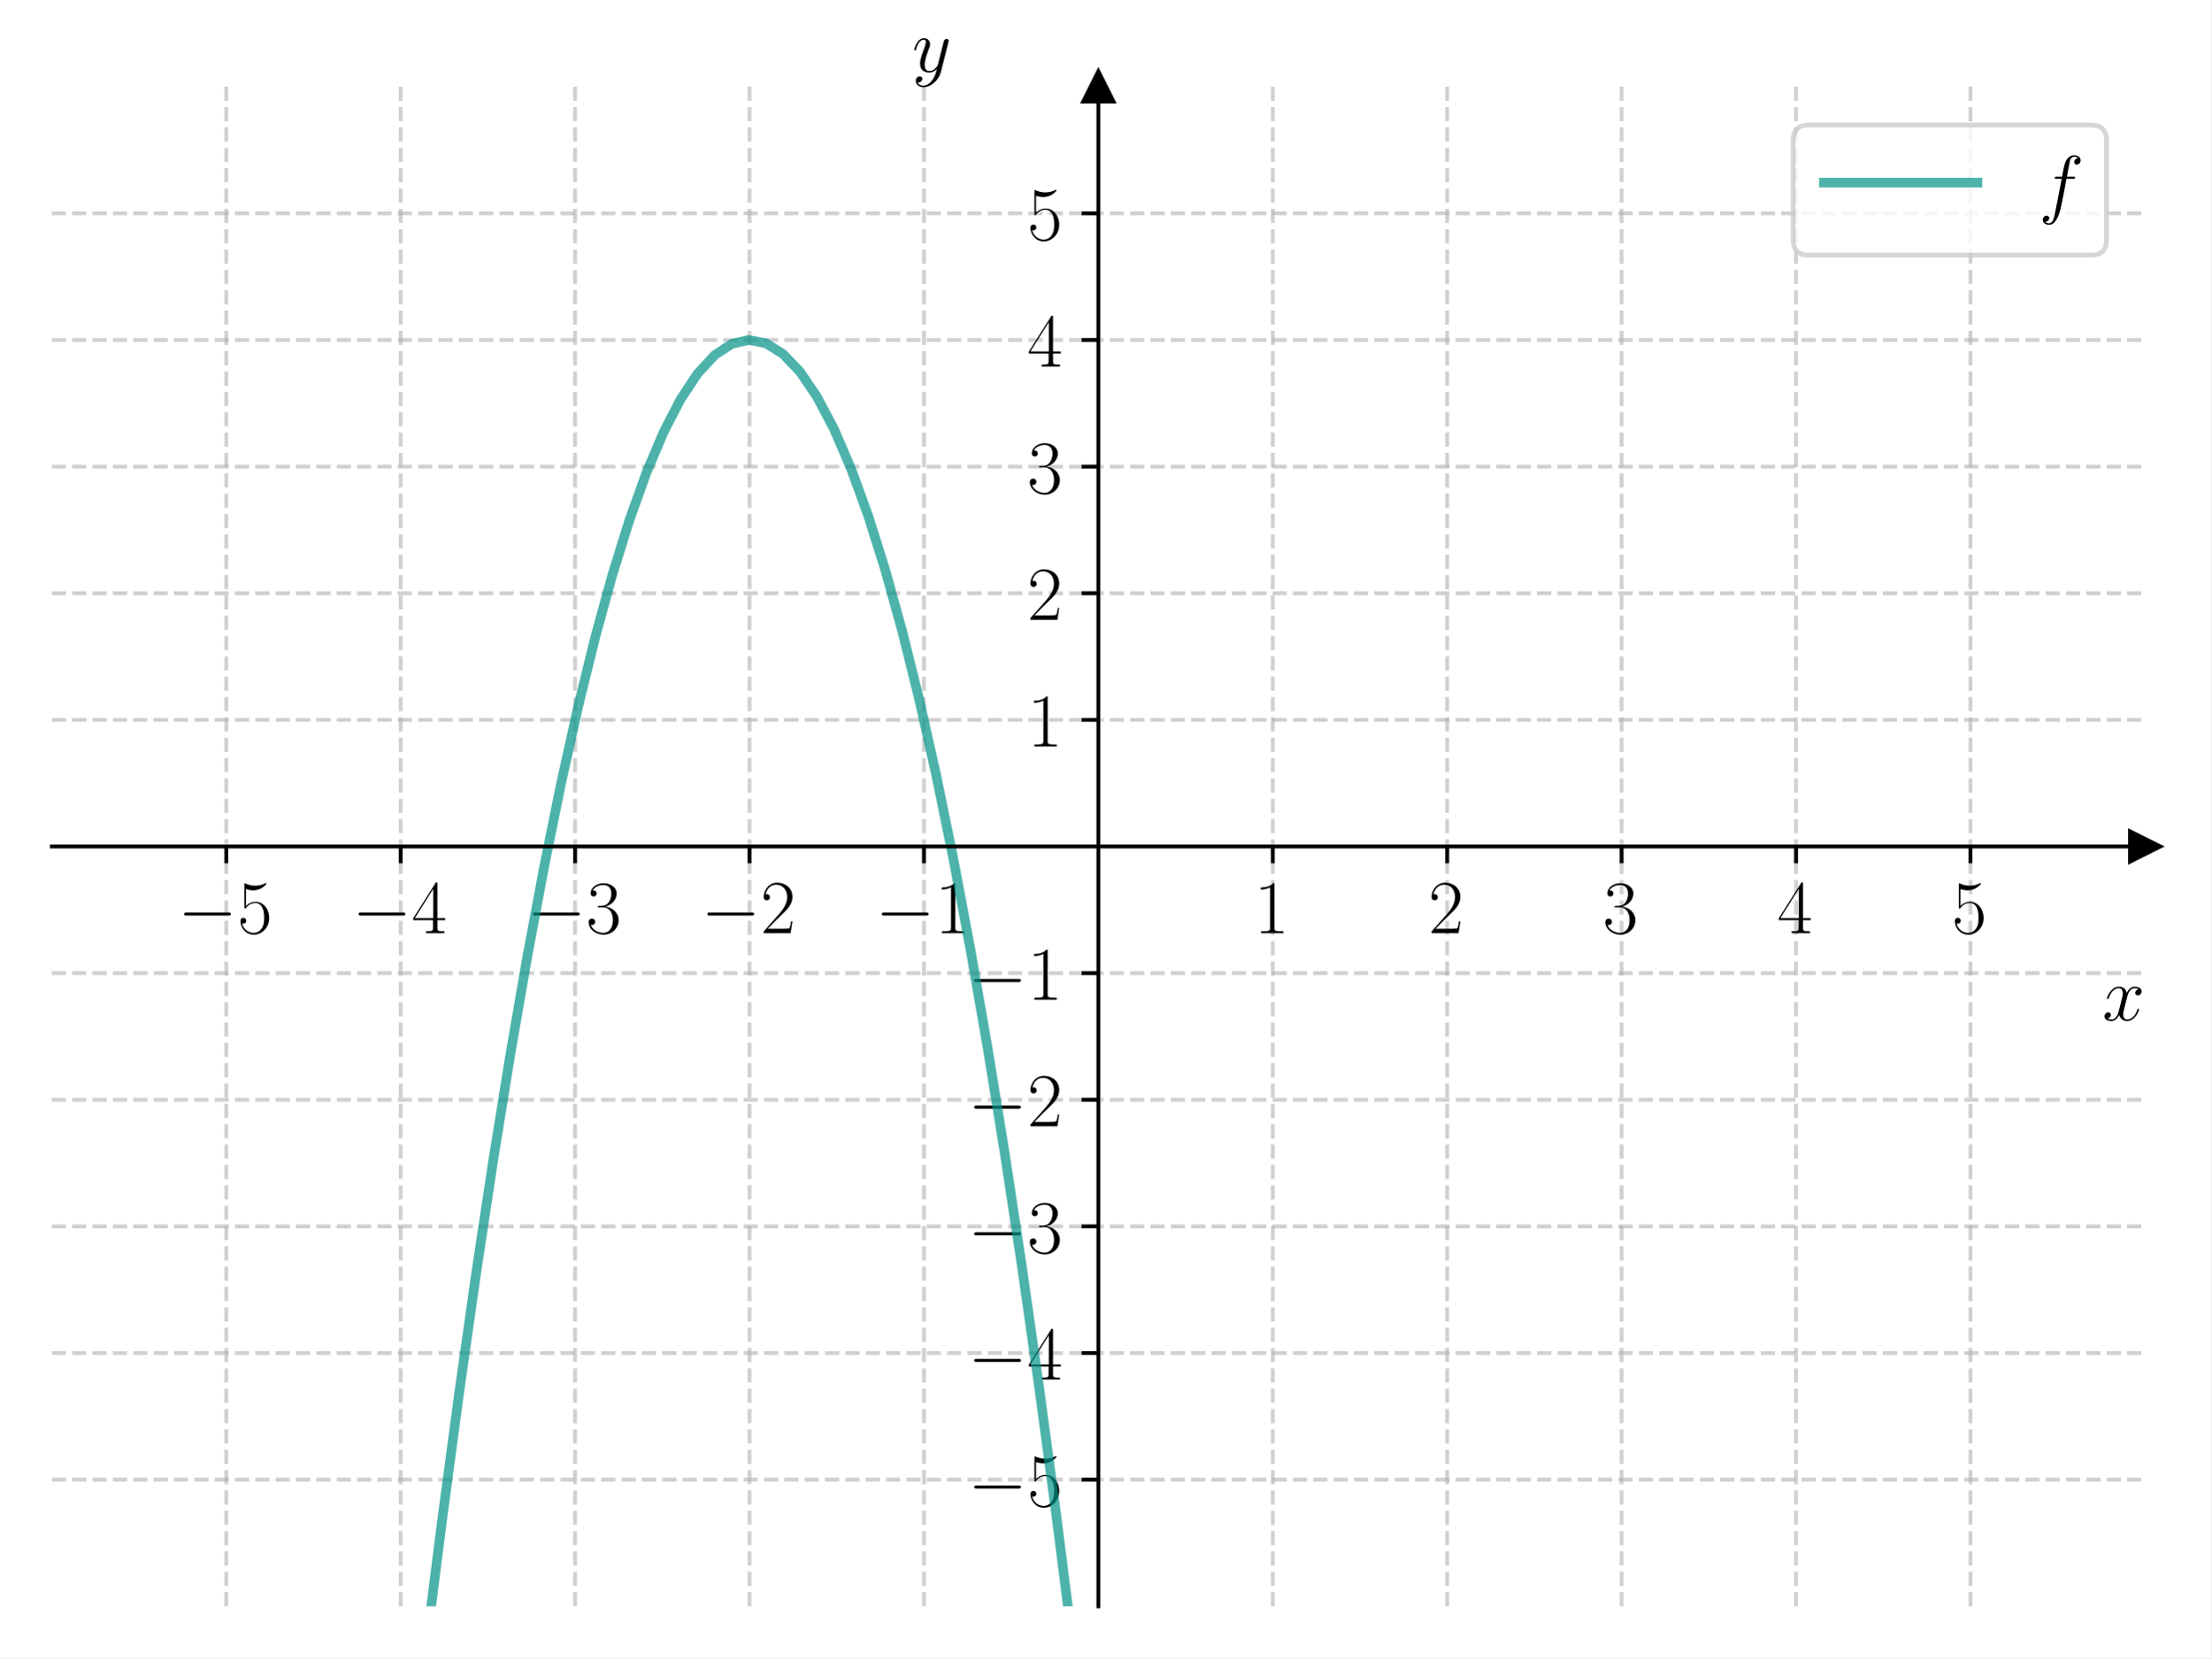
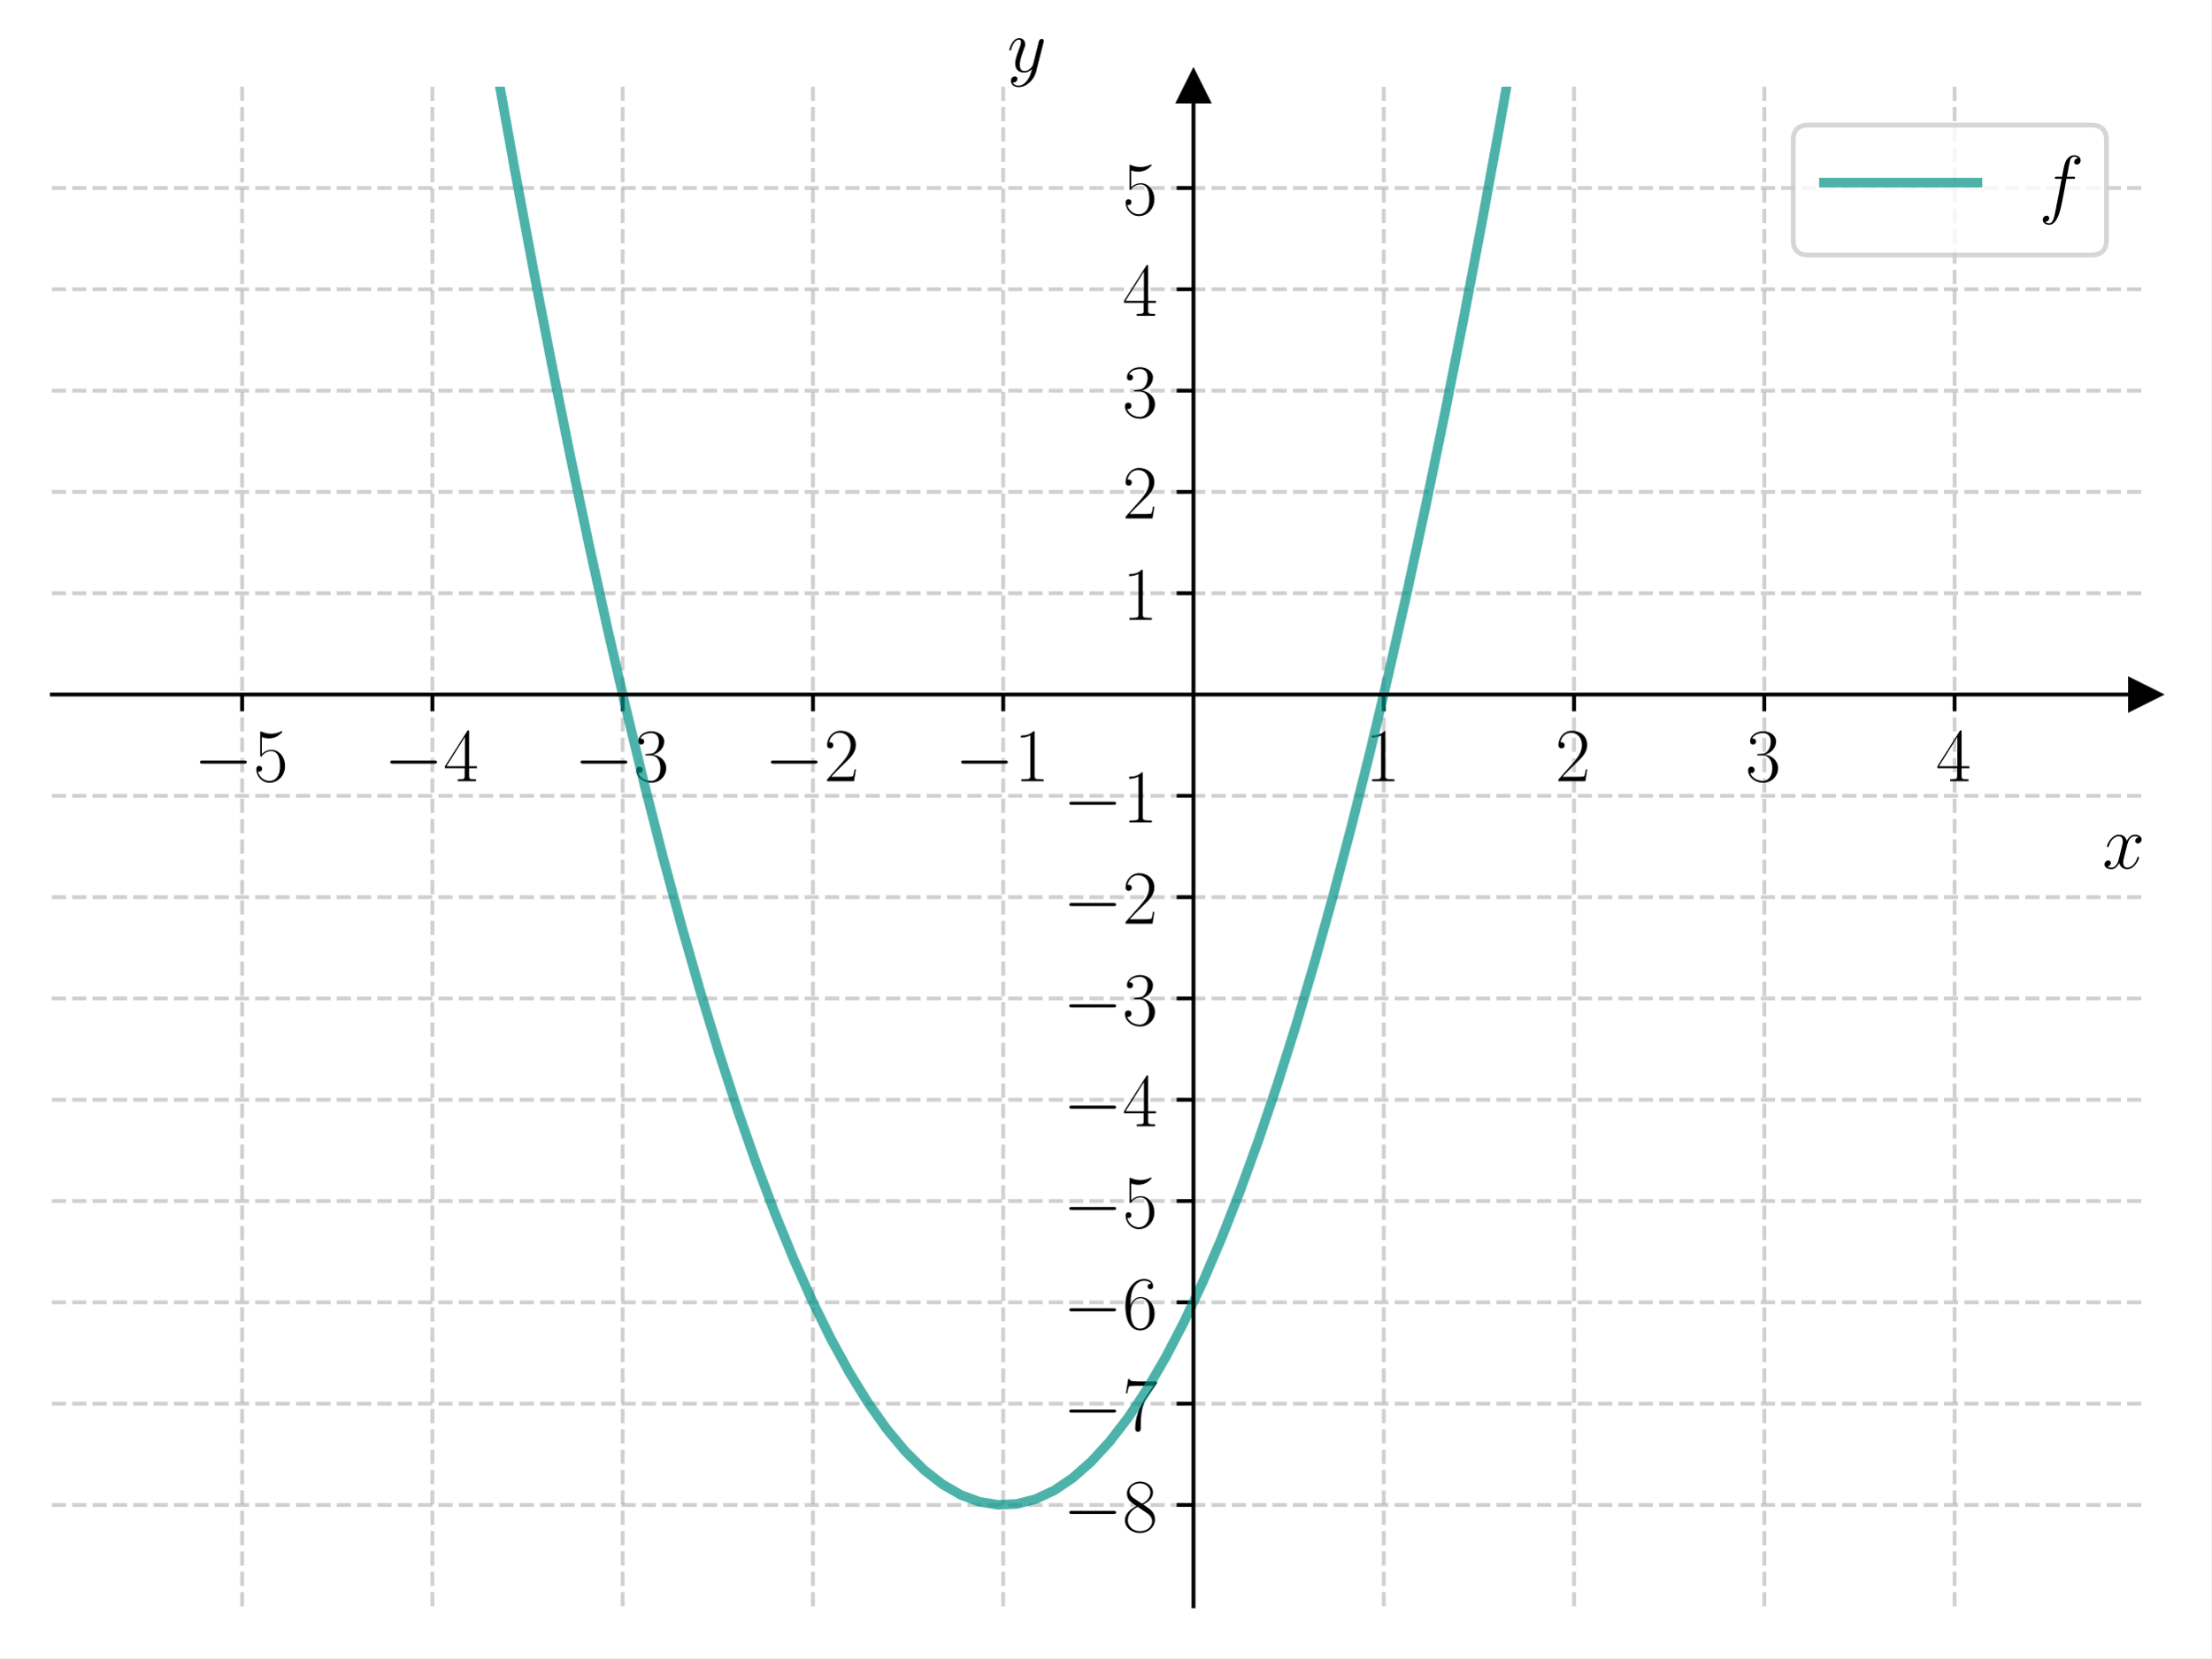
<svg xmlns="http://www.w3.org/2000/svg" xmlns:xlink="http://www.w3.org/1999/xlink" width="460.8pt" height="345.6pt" viewBox="0 0 460.8 345.6" version="1.1">
  <defs>
    <style type="text/css">*{stroke-linejoin: round; stroke-linecap: butt}</style>
  </defs>
  <g id="figure_1">
    <g id="patch_1">
      <path d="M 0 345.6  L 460.8 345.6  L 460.8 0  L 0 0  z " style="fill: #ffffff" />
    </g>
    <g id="axes_1">
      <g id="patch_2">
        <path d="M 10.8 334.8  L 447 334.8  L 447 18.065  L 10.8 18.065  z " style="fill: #ffffff" />
      </g>
      <g id="matplotlib.axis_1">
        <g id="xtick_1">
          <g id="line2d_1">
-             <path d="M 47.15 334.8  L 47.15 18.065  " clip-path="url(#p9c66b99a01)" style="fill: none; stroke-dasharray: 2.96,1.28; stroke-dashoffset: 0; stroke: #b0b0b0; stroke-opacity: 0.6; stroke-width: 0.8" />
+             <path d="M 50.455 334.8  L 50.455 18.065  " clip-path="url(#pb99087ddca)" style="fill: none; stroke-dasharray: 2.96,1.28; stroke-dashoffset: 0; stroke: #b0b0b0; stroke-opacity: 0.6; stroke-width: 0.8" />
          </g>
          <g id="line2d_2">
            <defs>
-               <path id="ma31c4e83a4" d="M 0 0  L 0 3.5  " style="stroke: #000000; stroke-width: 0.8" />
+               <path id="m3aca6f0a79" d="M 0 0  L 0 3.5  " style="stroke: #000000; stroke-width: 0.8" />
            </defs>
            <g>
-               <use xlink:href="#ma31c4e83a4" x="47.15" y="176.432" style="stroke: #000000; stroke-width: 0.8" />
+               <use xlink:href="#m3aca6f0a79" x="50.455" y="144.759" style="stroke: #000000; stroke-width: 0.8" />
            </g>
          </g>
          <g id="text_1">
-             <g transform="translate(37.04901 194.5019) scale(0.16 -0.16)">
+             <g transform="translate(40.35355 162.8283) scale(0.16 -0.16)">
              <defs>
                <path id="CMSY10-0" d="M 4218 1472  C 4326 1472 4442 1472 4442 1600  C 4442 1728 4326 1728 4218 1728  L 755 1728  C 646 1728 531 1728 531 1600  C 531 1472 646 1472 755 1472  L 4218 1472  z " transform="scale(0.015625)" />
                <path id="CMR17-35" d="M 730 3692  C 794 3666 1056 3584 1325 3584  C 1920 3584 2246 3911 2432 4100  C 2432 4157 2432 4192 2394 4192  C 2387 4192 2374 4192 2323 4163  C 2099 4058 1837 3973 1517 3973  C 1325 3973 1037 3999 723 4139  C 653 4171 640 4171 634 4171  C 602 4171 595 4164 595 4037  L 595 2203  C 595 2089 595 2057 659 2057  C 691 2057 704 2070 736 2114  C 941 2401 1222 2522 1542 2522  C 1766 2522 2246 2382 2246 1289  C 2246 1085 2246 715 2054 421  C 1894 159 1645 25 1370 25  C 947 25 518 320 403 814  C 429 807 480 795 506 795  C 589 795 749 840 749 1038  C 749 1210 627 1280 506 1280  C 358 1280 262 1190 262 1011  C 262 454 704 -128 1382 -128  C 2042 -128 2669 440 2669 1264  C 2669 2030 2170 2624 1549 2624  C 1222 2624 947 2503 730 2274  L 730 3692  z " transform="scale(0.015625)" />
              </defs>
              <use xlink:href="#CMSY10-0" transform="scale(0.996264)" />
              <use xlink:href="#CMR17-35" transform="translate(77.48747 0) scale(0.996264)" />
            </g>
          </g>
        </g>
        <g id="xtick_2">
          <g id="line2d_3">
-             <path d="M 83.5 334.8  L 83.5 18.065  " clip-path="url(#p9c66b99a01)" style="fill: none; stroke-dasharray: 2.96,1.28; stroke-dashoffset: 0; stroke: #b0b0b0; stroke-opacity: 0.6; stroke-width: 0.8" />
+             <path d="M 90.109 334.8  L 90.109 18.065  " clip-path="url(#pb99087ddca)" style="fill: none; stroke-dasharray: 2.96,1.28; stroke-dashoffset: 0; stroke: #b0b0b0; stroke-opacity: 0.6; stroke-width: 0.8" />
          </g>
          <g id="line2d_4">
            <g>
-               <use xlink:href="#ma31c4e83a4" x="83.5" y="176.432" style="stroke: #000000; stroke-width: 0.8" />
+               <use xlink:href="#m3aca6f0a79" x="90.109" y="144.759" style="stroke: #000000; stroke-width: 0.8" />
            </g>
          </g>
          <g id="text_2">
-             <g transform="translate(73.39901 194.5019) scale(0.16 -0.16)">
+             <g transform="translate(80.0081 162.8283) scale(0.16 -0.16)">
              <defs>
                <path id="CMR17-34" d="M 2150 4122  C 2150 4256 2144 4256 2029 4256  L 128 1254  L 128 1088  L 1779 1088  L 1779 457  C 1779 224 1766 160 1318 160  L 1197 160  L 1197 0  C 1402 0 1747 0 1965 0  C 2182 0 2528 0 2733 0  L 2733 160  L 2611 160  C 2163 160 2150 224 2150 457  L 2150 1088  L 2803 1088  L 2803 1254  L 2150 1254  L 2150 4122  z M 1798 3703  L 1798 1254  L 256 1254  L 1798 3703  z " transform="scale(0.015625)" />
              </defs>
              <use xlink:href="#CMSY10-0" transform="scale(0.996264)" />
              <use xlink:href="#CMR17-34" transform="translate(77.48747 0) scale(0.996264)" />
            </g>
          </g>
        </g>
        <g id="xtick_3">
          <g id="line2d_5">
-             <path d="M 119.85 334.8  L 119.85 18.065  " clip-path="url(#p9c66b99a01)" style="fill: none; stroke-dasharray: 2.96,1.28; stroke-dashoffset: 0; stroke: #b0b0b0; stroke-opacity: 0.6; stroke-width: 0.8" />
+             <path d="M 129.764 334.8  L 129.764 18.065  " clip-path="url(#pb99087ddca)" style="fill: none; stroke-dasharray: 2.96,1.28; stroke-dashoffset: 0; stroke: #b0b0b0; stroke-opacity: 0.6; stroke-width: 0.8" />
          </g>
          <g id="line2d_6">
            <g>
-               <use xlink:href="#ma31c4e83a4" x="119.85" y="176.432" style="stroke: #000000; stroke-width: 0.8" />
+               <use xlink:href="#m3aca6f0a79" x="129.764" y="144.759" style="stroke: #000000; stroke-width: 0.8" />
            </g>
          </g>
          <g id="text_3">
-             <g transform="translate(109.749 194.5019) scale(0.16 -0.16)">
+             <g transform="translate(119.6626 162.8283) scale(0.16 -0.16)">
              <defs>
                <path id="CMR17-33" d="M 1414 2157  C 1984 2157 2234 1662 2234 1090  C 2234 320 1824 25 1453 25  C 1114 25 563 194 390 693  C 422 680 454 680 486 680  C 640 680 755 782 755 948  C 755 1133 614 1216 486 1216  C 378 1216 211 1165 211 926  C 211 335 787 -128 1466 -128  C 2176 -128 2720 430 2720 1085  C 2720 1707 2208 2157 1600 2227  C 2086 2328 2554 2756 2554 3329  C 2554 3820 2048 4179 1472 4179  C 890 4179 378 3829 378 3329  C 378 3110 544 3072 627 3072  C 762 3072 877 3155 877 3321  C 877 3486 762 3569 627 3569  C 602 3569 570 3569 544 3557  C 730 3959 1235 4032 1459 4032  C 1683 4032 2106 3925 2106 3320  C 2106 3143 2080 2828 1862 2550  C 1670 2304 1453 2304 1242 2284  C 1210 2284 1062 2269 1037 2269  C 992 2263 966 2257 966 2208  C 966 2163 973 2157 1101 2157  L 1414 2157  z " transform="scale(0.015625)" />
              </defs>
              <use xlink:href="#CMSY10-0" transform="scale(0.996264)" />
              <use xlink:href="#CMR17-33" transform="translate(77.48747 0) scale(0.996264)" />
            </g>
          </g>
        </g>
        <g id="xtick_4">
          <g id="line2d_7">
-             <path d="M 156.2 334.8  L 156.2 18.065  " clip-path="url(#p9c66b99a01)" style="fill: none; stroke-dasharray: 2.96,1.28; stroke-dashoffset: 0; stroke: #b0b0b0; stroke-opacity: 0.6; stroke-width: 0.8" />
+             <path d="M 169.418 334.8  L 169.418 18.065  " clip-path="url(#pb99087ddca)" style="fill: none; stroke-dasharray: 2.96,1.28; stroke-dashoffset: 0; stroke: #b0b0b0; stroke-opacity: 0.6; stroke-width: 0.8" />
          </g>
          <g id="line2d_8">
            <g>
-               <use xlink:href="#ma31c4e83a4" x="156.2" y="176.432" style="stroke: #000000; stroke-width: 0.8" />
+               <use xlink:href="#m3aca6f0a79" x="169.418" y="144.759" style="stroke: #000000; stroke-width: 0.8" />
            </g>
          </g>
          <g id="text_4">
-             <g transform="translate(146.099 194.5019) scale(0.16 -0.16)">
+             <g transform="translate(159.3172 162.8283) scale(0.16 -0.16)">
              <defs>
                <path id="CMR17-32" d="M 2669 989  L 2554 989  C 2490 536 2438 459 2413 420  C 2381 369 1920 369 1830 369  L 602 369  C 832 619 1280 1072 1824 1597  C 2214 1967 2669 2402 2669 3035  C 2669 3790 2067 4224 1395 4224  C 691 4224 262 3604 262 3030  C 262 2780 448 2748 525 2748  C 589 2748 781 2787 781 3010  C 781 3207 614 3264 525 3264  C 486 3264 448 3258 422 3245  C 544 3790 915 4058 1306 4058  C 1862 4058 2227 3617 2227 3035  C 2227 2479 1901 2000 1536 1584  L 262 146  L 262 0  L 2515 0  L 2669 989  z " transform="scale(0.015625)" />
              </defs>
              <use xlink:href="#CMSY10-0" transform="scale(0.996264)" />
              <use xlink:href="#CMR17-32" transform="translate(77.48747 0) scale(0.996264)" />
            </g>
          </g>
        </g>
        <g id="xtick_5">
          <g id="line2d_9">
-             <path d="M 192.55 334.8  L 192.55 18.065  " clip-path="url(#p9c66b99a01)" style="fill: none; stroke-dasharray: 2.96,1.28; stroke-dashoffset: 0; stroke: #b0b0b0; stroke-opacity: 0.6; stroke-width: 0.8" />
+             <path d="M 209.073 334.8  L 209.073 18.065  " clip-path="url(#pb99087ddca)" style="fill: none; stroke-dasharray: 2.96,1.28; stroke-dashoffset: 0; stroke: #b0b0b0; stroke-opacity: 0.6; stroke-width: 0.8" />
          </g>
          <g id="line2d_10">
            <g>
-               <use xlink:href="#ma31c4e83a4" x="192.55" y="176.432" style="stroke: #000000; stroke-width: 0.8" />
+               <use xlink:href="#m3aca6f0a79" x="209.073" y="144.759" style="stroke: #000000; stroke-width: 0.8" />
            </g>
          </g>
          <g id="text_5">
-             <g transform="translate(182.449 194.5019) scale(0.16 -0.16)">
+             <g transform="translate(198.9717 162.8283) scale(0.16 -0.16)">
              <defs>
                <path id="CMR17-31" d="M 1702 4058  C 1702 4192 1696 4192 1606 4192  C 1357 3916 979 3827 621 3827  C 602 3827 570 3827 563 3808  C 557 3795 557 3782 557 3648  C 755 3648 1088 3686 1344 3839  L 1344 461  C 1344 236 1331 160 781 160  L 589 160  L 589 0  C 896 0 1216 0 1523 0  C 1830 0 2150 0 2458 0  L 2458 160  L 2266 160  C 1715 160 1702 230 1702 458  L 1702 4058  z " transform="scale(0.015625)" />
              </defs>
              <use xlink:href="#CMSY10-0" transform="scale(0.996264)" />
              <use xlink:href="#CMR17-31" transform="translate(77.48747 0) scale(0.996264)" />
            </g>
          </g>
        </g>
        <g id="xtick_6">
          <g id="line2d_11">
-             <path d="M 265.25 334.8  L 265.25 18.065  " clip-path="url(#p9c66b99a01)" style="fill: none; stroke-dasharray: 2.96,1.28; stroke-dashoffset: 0; stroke: #b0b0b0; stroke-opacity: 0.6; stroke-width: 0.8" />
+             <path d="M 288.382 334.8  L 288.382 18.065  " clip-path="url(#pb99087ddca)" style="fill: none; stroke-dasharray: 2.96,1.28; stroke-dashoffset: 0; stroke: #b0b0b0; stroke-opacity: 0.6; stroke-width: 0.8" />
          </g>
          <g id="line2d_12">
            <g>
-               <use xlink:href="#ma31c4e83a4" x="265.25" y="176.432" style="stroke: #000000; stroke-width: 0.8" />
+               <use xlink:href="#m3aca6f0a79" x="288.382" y="144.759" style="stroke: #000000; stroke-width: 0.8" />
            </g>
          </g>
          <g id="text_6">
-             <g transform="translate(261.348 194.5019) scale(0.16 -0.16)">
+             <g transform="translate(284.4798 162.8283) scale(0.16 -0.16)">
              <use xlink:href="#CMR17-31" transform="scale(0.996264)" />
            </g>
          </g>
        </g>
        <g id="xtick_7">
          <g id="line2d_13">
-             <path d="M 301.6 334.8  L 301.6 18.065  " clip-path="url(#p9c66b99a01)" style="fill: none; stroke-dasharray: 2.96,1.28; stroke-dashoffset: 0; stroke: #b0b0b0; stroke-opacity: 0.6; stroke-width: 0.8" />
+             <path d="M 328.036 334.8  L 328.036 18.065  " clip-path="url(#pb99087ddca)" style="fill: none; stroke-dasharray: 2.96,1.28; stroke-dashoffset: 0; stroke: #b0b0b0; stroke-opacity: 0.6; stroke-width: 0.8" />
          </g>
          <g id="line2d_14">
            <g>
-               <use xlink:href="#ma31c4e83a4" x="301.6" y="176.432" style="stroke: #000000; stroke-width: 0.8" />
+               <use xlink:href="#m3aca6f0a79" x="328.036" y="144.759" style="stroke: #000000; stroke-width: 0.8" />
            </g>
          </g>
          <g id="text_7">
-             <g transform="translate(297.698 194.5019) scale(0.16 -0.16)">
+             <g transform="translate(324.1344 162.8283) scale(0.16 -0.16)">
              <use xlink:href="#CMR17-32" transform="scale(0.996264)" />
            </g>
          </g>
        </g>
        <g id="xtick_8">
          <g id="line2d_15">
-             <path d="M 337.95 334.8  L 337.95 18.065  " clip-path="url(#p9c66b99a01)" style="fill: none; stroke-dasharray: 2.96,1.28; stroke-dashoffset: 0; stroke: #b0b0b0; stroke-opacity: 0.6; stroke-width: 0.8" />
+             <path d="M 367.691 334.8  L 367.691 18.065  " clip-path="url(#pb99087ddca)" style="fill: none; stroke-dasharray: 2.96,1.28; stroke-dashoffset: 0; stroke: #b0b0b0; stroke-opacity: 0.6; stroke-width: 0.8" />
          </g>
          <g id="line2d_16">
            <g>
-               <use xlink:href="#ma31c4e83a4" x="337.95" y="176.432" style="stroke: #000000; stroke-width: 0.8" />
+               <use xlink:href="#m3aca6f0a79" x="367.691" y="144.759" style="stroke: #000000; stroke-width: 0.8" />
            </g>
          </g>
          <g id="text_8">
-             <g transform="translate(334.048 194.5019) scale(0.16 -0.16)">
+             <g transform="translate(363.7889 162.8283) scale(0.16 -0.16)">
              <use xlink:href="#CMR17-33" transform="scale(0.996264)" />
            </g>
          </g>
        </g>
        <g id="xtick_9">
          <g id="line2d_17">
-             <path d="M 374.3 334.8  L 374.3 18.065  " clip-path="url(#p9c66b99a01)" style="fill: none; stroke-dasharray: 2.96,1.28; stroke-dashoffset: 0; stroke: #b0b0b0; stroke-opacity: 0.6; stroke-width: 0.8" />
+             <path d="M 407.345 334.8  L 407.345 18.065  " clip-path="url(#pb99087ddca)" style="fill: none; stroke-dasharray: 2.96,1.28; stroke-dashoffset: 0; stroke: #b0b0b0; stroke-opacity: 0.6; stroke-width: 0.8" />
          </g>
          <g id="line2d_18">
            <g>
-               <use xlink:href="#ma31c4e83a4" x="374.3" y="176.432" style="stroke: #000000; stroke-width: 0.8" />
+               <use xlink:href="#m3aca6f0a79" x="407.345" y="144.759" style="stroke: #000000; stroke-width: 0.8" />
            </g>
          </g>
          <g id="text_9">
-             <g transform="translate(370.398 194.5019) scale(0.16 -0.16)">
+             <g transform="translate(403.4435 162.8283) scale(0.16 -0.16)">
              <use xlink:href="#CMR17-34" transform="scale(0.996264)" />
            </g>
          </g>
        </g>
-         <g id="xtick_10">
-           <g id="line2d_19">
-             <path d="M 410.65 334.8  L 410.65 18.065  " clip-path="url(#p9c66b99a01)" style="fill: none; stroke-dasharray: 2.96,1.28; stroke-dashoffset: 0; stroke: #b0b0b0; stroke-opacity: 0.6; stroke-width: 0.8" />
-           </g>
-           <g id="line2d_20">
-             <g>
-               <use xlink:href="#ma31c4e83a4" x="410.65" y="176.432" style="stroke: #000000; stroke-width: 0.8" />
-             </g>
-           </g>
-           <g id="text_10">
-             <g transform="translate(406.748 194.5019) scale(0.16 -0.16)">
-               <use xlink:href="#CMR17-35" transform="scale(0.996264)" />
-             </g>
-           </g>
-         </g>
-         <g id="text_11">
-           <g transform="translate(438.1306 212.6709) scale(0.16 -0.16)">
+         <g id="text_10">
+           <g transform="translate(438.1306 180.9974) scale(0.16 -0.16)">
            <defs>
              <path id="CMMI12-78" d="M 3034 2606  C 2829 2567 2752 2414 2752 2293  C 2752 2139 2874 2088 2963 2088  C 3155 2088 3290 2254 3290 2427  C 3290 2695 2982 2816 2714 2816  C 2323 2816 2106 2433 2048 2312  C 1901 2816 1504 2816 1389 2816  C 736 2816 390 1980 390 1839  C 390 1814 416 1782 461 1782  C 512 1782 525 1820 538 1846  C 755 2555 1184 2689 1370 2689  C 1658 2689 1715 2420 1715 2267  C 1715 2127 1677 1980 1600 1673  L 1382 798  C 1286 415 1101 64 762 64  C 730 64 570 64 435 147  C 666 192 717 383 717 460  C 717 588 621 664 499 664  C 346 664 179 530 179 326  C 179 57 480 -64 755 -64  C 1062 -64 1280 179 1414 441  C 1517 64 1837 -64 2074 -64  C 2726 -64 3072 773 3072 913  C 3072 945 3046 971 3008 971  C 2950 971 2944 939 2925 888  C 2752 326 2381 64 2093 64  C 1869 64 1747 230 1747 492  C 1747 632 1773 734 1875 1156  L 2099 2024  C 2195 2408 2413 2689 2707 2689  C 2720 2689 2899 2689 3034 2606  z " transform="scale(0.015625)" />
            </defs>
            <use xlink:href="#CMMI12-78" transform="scale(0.996264)" />
          </g>
        </g>
      </g>
      <g id="matplotlib.axis_2">
        <g id="ytick_1">
+           <g id="line2d_19">
+             <path d="M 10.8 313.684  L 447 313.684  " clip-path="url(#pb99087ddca)" style="fill: none; stroke-dasharray: 2.96,1.28; stroke-dashoffset: 0; stroke: #b0b0b0; stroke-opacity: 0.6; stroke-width: 0.8" />
+           </g>
+           <g id="line2d_20">
+             <defs>
+               <path id="m20527c102c" d="M 0 0  L -3.5 0  " style="stroke: #000000; stroke-width: 0.8" />
+             </defs>
+             <g>
+               <use xlink:href="#m20527c102c" x="248.727" y="313.684" style="stroke: #000000; stroke-width: 0.8" />
+             </g>
+           </g>
+           <g id="text_11">
+             <g transform="translate(221.5253 319.2191) scale(0.16 -0.16)">
+               <defs>
+                 <path id="CMR17-38" d="M 1741 2264  C 2144 2467 2554 2773 2554 3263  C 2554 3841 1990 4179 1472 4179  C 890 4179 378 3759 378 3180  C 378 3021 416 2747 666 2505  C 730 2442 998 2251 1171 2130  C 883 1983 211 1634 211 934  C 211 279 838 -128 1459 -128  C 2144 -128 2720 362 2720 1010  C 2720 1590 2330 1857 2074 2029  L 1741 2264  z M 902 2822  C 851 2854 595 3051 595 3351  C 595 3739 998 4032 1459 4032  C 1965 4032 2336 3676 2336 3262  C 2336 2669 1670 2331 1638 2331  C 1632 2331 1626 2331 1574 2370  L 902 2822  z M 2080 1519  C 2176 1449 2483 1240 2483 851  C 2483 381 2010 25 1472 25  C 890 25 448 438 448 940  C 448 1443 838 1862 1280 2060  L 2080 1519  z " transform="scale(0.015625)" />
+               </defs>
+               <use xlink:href="#CMSY10-0" transform="scale(0.996264)" />
+               <use xlink:href="#CMR17-38" transform="translate(77.48747 0) scale(0.996264)" />
+             </g>
+           </g>
+         </g>
+         <g id="ytick_2">
          <g id="line2d_21">
-             <path d="M 10.8 308.405  L 447 308.405  " clip-path="url(#p9c66b99a01)" style="fill: none; stroke-dasharray: 2.96,1.28; stroke-dashoffset: 0; stroke: #b0b0b0; stroke-opacity: 0.6; stroke-width: 0.8" />
+             <path d="M 10.8 292.569  L 447 292.569  " clip-path="url(#pb99087ddca)" style="fill: none; stroke-dasharray: 2.96,1.28; stroke-dashoffset: 0; stroke: #b0b0b0; stroke-opacity: 0.6; stroke-width: 0.8" />
          </g>
          <g id="line2d_22">
-             <defs>
-               <path id="m326f56407a" d="M 0 0  L -3.5 0  " style="stroke: #000000; stroke-width: 0.8" />
-             </defs>
-             <g>
-               <use xlink:href="#m326f56407a" x="228.9" y="308.405" style="stroke: #000000; stroke-width: 0.8" />
+             <g>
+               <use xlink:href="#m20527c102c" x="248.727" y="292.569" style="stroke: #000000; stroke-width: 0.8" />
            </g>
          </g>
          <g id="text_12">
-             <g transform="translate(201.698 313.9402) scale(0.16 -0.16)">
+             <g transform="translate(221.5253 298.1034) scale(0.16 -0.16)">
+               <defs>
+                 <path id="CMR17-37" d="M 2886 3941  L 2886 4081  L 1382 4081  C 634 4081 621 4165 595 4288  L 480 4288  L 294 3094  L 410 3094  C 429 3215 474 3540 550 3661  C 589 3712 1062 3712 1171 3712  L 2579 3712  L 1869 2661  C 1395 1954 1069 999 1069 165  C 1069 89 1069 -128 1299 -128  C 1530 -128 1530 89 1530 171  L 1530 465  C 1530 1508 1709 2196 2003 2636  L 2886 3941  z " transform="scale(0.015625)" />
+               </defs>
+               <use xlink:href="#CMSY10-0" transform="scale(0.996264)" />
+               <use xlink:href="#CMR17-37" transform="translate(77.48747 0) scale(0.996264)" />
+             </g>
+           </g>
+         </g>
+         <g id="ytick_3">
+           <g id="line2d_23">
+             <path d="M 10.8 271.453  L 447 271.453  " clip-path="url(#pb99087ddca)" style="fill: none; stroke-dasharray: 2.96,1.28; stroke-dashoffset: 0; stroke: #b0b0b0; stroke-opacity: 0.6; stroke-width: 0.8" />
+           </g>
+           <g id="line2d_24">
+             <g>
+               <use xlink:href="#m20527c102c" x="248.727" y="271.453" style="stroke: #000000; stroke-width: 0.8" />
+             </g>
+           </g>
+           <g id="text_13">
+             <g transform="translate(221.5253 276.9877) scale(0.16 -0.16)">
+               <defs>
+                 <path id="CMR17-36" d="M 678 2176  C 678 3690 1395 4032 1811 4032  C 1946 4032 2272 4009 2400 3776  C 2298 3776 2106 3776 2106 3553  C 2106 3381 2246 3323 2336 3323  C 2394 3323 2566 3348 2566 3560  C 2566 3954 2246 4179 1805 4179  C 1043 4179 243 3390 243 1984  C 243 253 966 -128 1478 -128  C 2099 -128 2688 427 2688 1283  C 2688 2081 2170 2662 1517 2662  C 1126 2662 838 2407 678 1960  L 678 2176  z M 1478 25  C 691 25 691 1200 691 1436  C 691 1896 909 2560 1504 2560  C 1613 2560 1926 2560 2138 2120  C 2253 1870 2253 1609 2253 1289  C 2253 944 2253 690 2118 434  C 1978 171 1773 25 1478 25  z " transform="scale(0.015625)" />
+               </defs>
+               <use xlink:href="#CMSY10-0" transform="scale(0.996264)" />
+               <use xlink:href="#CMR17-36" transform="translate(77.48747 0) scale(0.996264)" />
+             </g>
+           </g>
+         </g>
+         <g id="ytick_4">
+           <g id="line2d_25">
+             <path d="M 10.8 250.337  L 447 250.337  " clip-path="url(#pb99087ddca)" style="fill: none; stroke-dasharray: 2.96,1.28; stroke-dashoffset: 0; stroke: #b0b0b0; stroke-opacity: 0.6; stroke-width: 0.8" />
+           </g>
+           <g id="line2d_26">
+             <g>
+               <use xlink:href="#m20527c102c" x="248.727" y="250.337" style="stroke: #000000; stroke-width: 0.8" />
+             </g>
+           </g>
+           <g id="text_14">
+             <g transform="translate(221.5253 255.872) scale(0.16 -0.16)">
              <use xlink:href="#CMSY10-0" transform="scale(0.996264)" />
              <use xlink:href="#CMR17-35" transform="translate(77.48747 0) scale(0.996264)" />
            </g>
          </g>
        </g>
-         <g id="ytick_2">
-           <g id="line2d_23">
-             <path d="M 10.8 282.011  L 447 282.011  " clip-path="url(#p9c66b99a01)" style="fill: none; stroke-dasharray: 2.96,1.28; stroke-dashoffset: 0; stroke: #b0b0b0; stroke-opacity: 0.6; stroke-width: 0.8" />
-           </g>
-           <g id="line2d_24">
-             <g>
-               <use xlink:href="#m326f56407a" x="228.9" y="282.011" style="stroke: #000000; stroke-width: 0.8" />
-             </g>
-           </g>
-           <g id="text_13">
-             <g transform="translate(201.698 287.5455) scale(0.16 -0.16)">
+         <g id="ytick_5">
+           <g id="line2d_27">
+             <path d="M 10.8 229.222  L 447 229.222  " clip-path="url(#pb99087ddca)" style="fill: none; stroke-dasharray: 2.96,1.28; stroke-dashoffset: 0; stroke: #b0b0b0; stroke-opacity: 0.6; stroke-width: 0.8" />
+           </g>
+           <g id="line2d_28">
+             <g>
+               <use xlink:href="#m20527c102c" x="248.727" y="229.222" style="stroke: #000000; stroke-width: 0.8" />
+             </g>
+           </g>
+           <g id="text_15">
+             <g transform="translate(221.5253 234.7563) scale(0.16 -0.16)">
              <use xlink:href="#CMSY10-0" transform="scale(0.996264)" />
              <use xlink:href="#CMR17-34" transform="translate(77.48747 0) scale(0.996264)" />
            </g>
          </g>
        </g>
-         <g id="ytick_3">
-           <g id="line2d_25">
-             <path d="M 10.8 255.616  L 447 255.616  " clip-path="url(#p9c66b99a01)" style="fill: none; stroke-dasharray: 2.96,1.28; stroke-dashoffset: 0; stroke: #b0b0b0; stroke-opacity: 0.6; stroke-width: 0.8" />
-           </g>
-           <g id="line2d_26">
-             <g>
-               <use xlink:href="#m326f56407a" x="228.9" y="255.616" style="stroke: #000000; stroke-width: 0.8" />
-             </g>
-           </g>
-           <g id="text_14">
-             <g transform="translate(201.698 261.1509) scale(0.16 -0.16)">
+         <g id="ytick_6">
+           <g id="line2d_29">
+             <path d="M 10.8 208.106  L 447 208.106  " clip-path="url(#pb99087ddca)" style="fill: none; stroke-dasharray: 2.96,1.28; stroke-dashoffset: 0; stroke: #b0b0b0; stroke-opacity: 0.6; stroke-width: 0.8" />
+           </g>
+           <g id="line2d_30">
+             <g>
+               <use xlink:href="#m20527c102c" x="248.727" y="208.106" style="stroke: #000000; stroke-width: 0.8" />
+             </g>
+           </g>
+           <g id="text_16">
+             <g transform="translate(221.5253 213.6406) scale(0.16 -0.16)">
              <use xlink:href="#CMSY10-0" transform="scale(0.996264)" />
              <use xlink:href="#CMR17-33" transform="translate(77.48747 0) scale(0.996264)" />
            </g>
          </g>
        </g>
-         <g id="ytick_4">
-           <g id="line2d_27">
-             <path d="M 10.8 229.222  L 447 229.222  " clip-path="url(#p9c66b99a01)" style="fill: none; stroke-dasharray: 2.96,1.28; stroke-dashoffset: 0; stroke: #b0b0b0; stroke-opacity: 0.6; stroke-width: 0.8" />
-           </g>
-           <g id="line2d_28">
-             <g>
-               <use xlink:href="#m326f56407a" x="228.9" y="229.222" style="stroke: #000000; stroke-width: 0.8" />
-             </g>
-           </g>
-           <g id="text_15">
-             <g transform="translate(201.698 234.7563) scale(0.16 -0.16)">
+         <g id="ytick_7">
+           <g id="line2d_31">
+             <path d="M 10.8 186.99  L 447 186.99  " clip-path="url(#pb99087ddca)" style="fill: none; stroke-dasharray: 2.96,1.28; stroke-dashoffset: 0; stroke: #b0b0b0; stroke-opacity: 0.6; stroke-width: 0.8" />
+           </g>
+           <g id="line2d_32">
+             <g>
+               <use xlink:href="#m20527c102c" x="248.727" y="186.99" style="stroke: #000000; stroke-width: 0.8" />
+             </g>
+           </g>
+           <g id="text_17">
+             <g transform="translate(221.5253 192.5249) scale(0.16 -0.16)">
              <use xlink:href="#CMSY10-0" transform="scale(0.996264)" />
              <use xlink:href="#CMR17-32" transform="translate(77.48747 0) scale(0.996264)" />
            </g>
          </g>
        </g>
-         <g id="ytick_5">
-           <g id="line2d_29">
-             <path d="M 10.8 202.827  L 447 202.827  " clip-path="url(#p9c66b99a01)" style="fill: none; stroke-dasharray: 2.96,1.28; stroke-dashoffset: 0; stroke: #b0b0b0; stroke-opacity: 0.6; stroke-width: 0.8" />
-           </g>
-           <g id="line2d_30">
-             <g>
-               <use xlink:href="#m326f56407a" x="228.9" y="202.827" style="stroke: #000000; stroke-width: 0.8" />
-             </g>
-           </g>
-           <g id="text_16">
-             <g transform="translate(201.698 208.3617) scale(0.16 -0.16)">
+         <g id="ytick_8">
+           <g id="line2d_33">
+             <path d="M 10.8 165.874  L 447 165.874  " clip-path="url(#pb99087ddca)" style="fill: none; stroke-dasharray: 2.96,1.28; stroke-dashoffset: 0; stroke: #b0b0b0; stroke-opacity: 0.6; stroke-width: 0.8" />
+           </g>
+           <g id="line2d_34">
+             <g>
+               <use xlink:href="#m20527c102c" x="248.727" y="165.874" style="stroke: #000000; stroke-width: 0.8" />
+             </g>
+           </g>
+           <g id="text_18">
+             <g transform="translate(221.5253 171.4092) scale(0.16 -0.16)">
              <use xlink:href="#CMSY10-0" transform="scale(0.996264)" />
              <use xlink:href="#CMR17-31" transform="translate(77.48747 0) scale(0.996264)" />
            </g>
          </g>
        </g>
-         <g id="ytick_6">
-           <g id="line2d_31">
-             <path d="M 10.8 150.038  L 447 150.038  " clip-path="url(#p9c66b99a01)" style="fill: none; stroke-dasharray: 2.96,1.28; stroke-dashoffset: 0; stroke: #b0b0b0; stroke-opacity: 0.6; stroke-width: 0.8" />
-           </g>
-           <g id="line2d_32">
-             <g>
-               <use xlink:href="#m326f56407a" x="228.9" y="150.038" style="stroke: #000000; stroke-width: 0.8" />
-             </g>
-           </g>
-           <g id="text_17">
-             <g transform="translate(214.096 155.5724) scale(0.16 -0.16)">
+         <g id="ytick_9">
+           <g id="line2d_35">
+             <path d="M 10.8 123.643  L 447 123.643  " clip-path="url(#pb99087ddca)" style="fill: none; stroke-dasharray: 2.96,1.28; stroke-dashoffset: 0; stroke: #b0b0b0; stroke-opacity: 0.6; stroke-width: 0.8" />
+           </g>
+           <g id="line2d_36">
+             <g>
+               <use xlink:href="#m20527c102c" x="248.727" y="123.643" style="stroke: #000000; stroke-width: 0.8" />
+             </g>
+           </g>
+           <g id="text_19">
+             <g transform="translate(233.9233 129.1778) scale(0.16 -0.16)">
              <use xlink:href="#CMR17-31" transform="scale(0.996264)" />
            </g>
          </g>
        </g>
-         <g id="ytick_7">
-           <g id="line2d_33">
-             <path d="M 10.8 123.643  L 447 123.643  " clip-path="url(#p9c66b99a01)" style="fill: none; stroke-dasharray: 2.96,1.28; stroke-dashoffset: 0; stroke: #b0b0b0; stroke-opacity: 0.6; stroke-width: 0.8" />
-           </g>
-           <g id="line2d_34">
-             <g>
-               <use xlink:href="#m326f56407a" x="228.9" y="123.643" style="stroke: #000000; stroke-width: 0.8" />
-             </g>
-           </g>
-           <g id="text_18">
-             <g transform="translate(214.096 129.1778) scale(0.16 -0.16)">
+         <g id="ytick_10">
+           <g id="line2d_37">
+             <path d="M 10.8 102.527  L 447 102.527  " clip-path="url(#pb99087ddca)" style="fill: none; stroke-dasharray: 2.96,1.28; stroke-dashoffset: 0; stroke: #b0b0b0; stroke-opacity: 0.6; stroke-width: 0.8" />
+           </g>
+           <g id="line2d_38">
+             <g>
+               <use xlink:href="#m20527c102c" x="248.727" y="102.527" style="stroke: #000000; stroke-width: 0.8" />
+             </g>
+           </g>
+           <g id="text_20">
+             <g transform="translate(233.9233 108.0621) scale(0.16 -0.16)">
              <use xlink:href="#CMR17-32" transform="scale(0.996264)" />
            </g>
          </g>
        </g>
-         <g id="ytick_8">
-           <g id="line2d_35">
-             <path d="M 10.8 97.248  L 447 97.248  " clip-path="url(#p9c66b99a01)" style="fill: none; stroke-dasharray: 2.96,1.28; stroke-dashoffset: 0; stroke: #b0b0b0; stroke-opacity: 0.6; stroke-width: 0.8" />
-           </g>
-           <g id="line2d_36">
-             <g>
-               <use xlink:href="#m326f56407a" x="228.9" y="97.248" style="stroke: #000000; stroke-width: 0.8" />
-             </g>
-           </g>
-           <g id="text_19">
-             <g transform="translate(214.096 102.7832) scale(0.16 -0.16)">
+         <g id="ytick_11">
+           <g id="line2d_39">
+             <path d="M 10.8 81.412  L 447 81.412  " clip-path="url(#pb99087ddca)" style="fill: none; stroke-dasharray: 2.96,1.28; stroke-dashoffset: 0; stroke: #b0b0b0; stroke-opacity: 0.6; stroke-width: 0.8" />
+           </g>
+           <g id="line2d_40">
+             <g>
+               <use xlink:href="#m20527c102c" x="248.727" y="81.412" style="stroke: #000000; stroke-width: 0.8" />
+             </g>
+           </g>
+           <g id="text_21">
+             <g transform="translate(233.9233 86.94642) scale(0.16 -0.16)">
              <use xlink:href="#CMR17-33" transform="scale(0.996264)" />
            </g>
          </g>
        </g>
-         <g id="ytick_9">
-           <g id="line2d_37">
-             <path d="M 10.8 70.854  L 447 70.854  " clip-path="url(#p9c66b99a01)" style="fill: none; stroke-dasharray: 2.96,1.28; stroke-dashoffset: 0; stroke: #b0b0b0; stroke-opacity: 0.6; stroke-width: 0.8" />
-           </g>
-           <g id="line2d_38">
-             <g>
-               <use xlink:href="#m326f56407a" x="228.9" y="70.854" style="stroke: #000000; stroke-width: 0.8" />
-             </g>
-           </g>
-           <g id="text_20">
-             <g transform="translate(214.096 76.38857) scale(0.16 -0.16)">
+         <g id="ytick_12">
+           <g id="line2d_41">
+             <path d="M 10.8 60.296  L 447 60.296  " clip-path="url(#pb99087ddca)" style="fill: none; stroke-dasharray: 2.96,1.28; stroke-dashoffset: 0; stroke: #b0b0b0; stroke-opacity: 0.6; stroke-width: 0.8" />
+           </g>
+           <g id="line2d_42">
+             <g>
+               <use xlink:href="#m20527c102c" x="248.727" y="60.296" style="stroke: #000000; stroke-width: 0.8" />
+             </g>
+           </g>
+           <g id="text_22">
+             <g transform="translate(233.9233 65.83072) scale(0.16 -0.16)">
              <use xlink:href="#CMR17-34" transform="scale(0.996264)" />
            </g>
          </g>
        </g>
-         <g id="ytick_10">
-           <g id="line2d_39">
-             <path d="M 10.8 44.459  L 447 44.459  " clip-path="url(#p9c66b99a01)" style="fill: none; stroke-dasharray: 2.96,1.28; stroke-dashoffset: 0; stroke: #b0b0b0; stroke-opacity: 0.6; stroke-width: 0.8" />
-           </g>
-           <g id="line2d_40">
-             <g>
-               <use xlink:href="#m326f56407a" x="228.9" y="44.459" style="stroke: #000000; stroke-width: 0.8" />
-             </g>
-           </g>
-           <g id="text_21">
-             <g transform="translate(214.096 49.99395) scale(0.16 -0.16)">
+         <g id="ytick_13">
+           <g id="line2d_43">
+             <path d="M 10.8 39.18  L 447 39.18  " clip-path="url(#pb99087ddca)" style="fill: none; stroke-dasharray: 2.96,1.28; stroke-dashoffset: 0; stroke: #b0b0b0; stroke-opacity: 0.6; stroke-width: 0.8" />
+           </g>
+           <g id="line2d_44">
+             <g>
+               <use xlink:href="#m20527c102c" x="248.727" y="39.18" style="stroke: #000000; stroke-width: 0.8" />
+             </g>
+           </g>
+           <g id="text_23">
+             <g transform="translate(233.9233 44.71502) scale(0.16 -0.16)">
              <use xlink:href="#CMR17-35" transform="scale(0.996264)" />
            </g>
          </g>
        </g>
-         <g id="text_22">
-           <g transform="translate(190.0877 14.96506) scale(0.16 -0.16)">
+         <g id="text_24">
+           <g transform="translate(209.915 14.96506) scale(0.16 -0.16)">
            <defs>
              <path id="CMMI12-79" d="M 1683 -700  C 1510 -939 1261 -1152 947 -1152  C 870 -1152 563 -1152 467 -889  C 486 -895 518 -895 531 -895  C 723 -895 851 -729 851 -582  C 851 -435 730 -384 634 -384  C 531 -384 307 -458 307 -759  C 307 -1071 582 -1286 947 -1286  C 1587 -1286 2234 -700 2413 6  L 3040 2485  C 3046 2517 3059 2556 3059 2594  C 3059 2689 2982 2753 2886 2753  C 2829 2753 2694 2727 2643 2535  L 2170 658  C 2138 543 2138 530 2086 460  C 1958 281 1747 64 1440 64  C 1082 64 1050 415 1050 588  C 1050 952 1222 1443 1395 1903  C 1466 2088 1504 2178 1504 2305  C 1504 2574 1312 2816 998 2816  C 410 2816 173 1890 173 1839  C 173 1814 198 1782 243 1782  C 301 1782 307 1807 333 1897  C 486 2433 730 2689 979 2689  C 1037 2689 1146 2689 1146 2478  C 1146 2312 1075 2127 979 1884  C 666 1047 666 837 666 683  C 666 77 1101 -64 1421 -64  C 1606 -64 1837 -6 2061 230  L 2067 224  C 1971 -147 1907 -392 1683 -700  z " transform="scale(0.015625)" />
            </defs>
            <use xlink:href="#CMMI12-79" transform="scale(0.996264)" />
          </g>
        </g>
      </g>
-       <g id="line2d_41">
+       <g id="line2d_45">
        <defs>
-           <path id="mcfd83484b2" d="M 3 0  L -3 -3  L -3 3  z " style="stroke: #000000; stroke-linejoin: miter" />
+           <path id="ma7c7ce3903" d="M 3 0  L -3 -3  L -3 3  z " style="stroke: #000000; stroke-linejoin: miter" />
        </defs>
        <g>
-           <use xlink:href="#mcfd83484b2" x="447" y="176.432" style="stroke: #000000; stroke-linejoin: miter" />
-         </g>
-       </g>
-       <g id="line2d_42">
+           <use xlink:href="#ma7c7ce3903" x="447" y="144.759" style="stroke: #000000; stroke-linejoin: miter" />
+         </g>
+       </g>
+       <g id="line2d_46">
        <defs>
-           <path id="m7c9f60957f" d="M 0 -3  L -3 3  L 3 3  z " style="stroke: #000000; stroke-linejoin: miter" />
+           <path id="m972e33bbaf" d="M 0 -3  L -3 3  L 3 3  z " style="stroke: #000000; stroke-linejoin: miter" />
        </defs>
        <g>
-           <use xlink:href="#m7c9f60957f" x="228.9" y="18.065" style="stroke: #000000; stroke-linejoin: miter" />
-         </g>
-       </g>
-       <g id="line2d_43">
-         <path d="M 88.371 346.6  L 88.546 345.15  L 92.099 317.094  L 95.652 290.551  L 99.205 265.522  L 102.759 242.005  L 106.312 220.003  L 109.865 199.513  L 113.419 180.537  L 116.972 163.073  L 120.525 147.124  L 124.078 132.687  L 127.632 119.764  L 131.185 108.354  L 134.738 98.457  L 138.291 90.073  L 141.845 83.203  L 145.398 77.846  L 148.951 74.003  L 152.505 71.672  L 156.058 70.855  L 159.611 71.551  L 163.164 73.76  L 166.718 77.483  L 170.271 82.719  L 173.824 89.468  L 177.378 97.731  L 180.931 107.506  L 184.484 118.795  L 188.037 131.598  L 191.591 145.913  L 195.144 161.742  L 198.697 179.084  L 202.25 197.939  L 205.804 218.308  L 209.357 240.19  L 212.91 263.585  L 216.464 288.493  L 220.017 314.915  L 223.57 342.85  L 224.023 346.6  " clip-path="url(#p9c66b99a01)" style="fill: none; stroke: #029386; stroke-opacity: 0.7; stroke-width: 2; stroke-linecap: square" />
+           <use xlink:href="#m972e33bbaf" x="248.727" y="18.065" style="stroke: #000000; stroke-linejoin: miter" />
+         </g>
+       </g>
+       <g id="line2d_47">
+         <path d="M 100.842 -1  L 103.366 13.592  L 107.242 35.198  L 111.119 55.996  L 114.995 75.987  L 118.871 95.171  L 122.748 113.549  L 126.624 131.119  L 130.5 147.882  L 134.376 163.837  L 138.253 178.986  L 142.129 193.328  L 146.005 206.863  L 149.882 219.59  L 153.758 231.511  L 157.634 242.624  L 161.511 252.931  L 165.387 262.43  L 169.263 271.122  L 173.139 279.007  L 177.016 286.085  L 180.892 292.356  L 184.768 297.82  L 188.645 302.477  L 192.521 306.327  L 196.397 309.369  L 200.274 311.605  L 204.15 313.033  L 208.026 313.655  L 211.902 313.469  L 215.779 312.477  L 219.655 310.677  L 223.531 308.07  L 227.408 304.656  L 231.284 300.435  L 235.16 295.407  L 239.037 289.572  L 242.913 282.93  L 246.789 275.48  L 250.665 267.224  L 254.542 258.16  L 258.418 248.29  L 262.294 237.612  L 266.171 226.128  L 270.047 213.836  L 273.923 200.737  L 277.8 186.831  L 281.676 172.118  L 285.552 156.598  L 289.428 140.271  L 293.305 123.137  L 297.181 105.195  L 301.057 86.447  L 304.934 66.892  L 308.81 46.529  L 312.686 25.359  L 316.563 3.383  L 317.308 -1  " clip-path="url(#pb99087ddca)" style="fill: none; stroke: #029386; stroke-opacity: 0.7; stroke-width: 2; stroke-linecap: square" />
      </g>
      <g id="patch_3">
-         <path d="M 228.9 334.8  L 228.9 18.065  " style="fill: none; stroke: #000000; stroke-width: 0.8; stroke-linejoin: miter; stroke-linecap: square" />
+         <path d="M 248.727 334.8  L 248.727 18.065  " style="fill: none; stroke: #000000; stroke-width: 0.8; stroke-linejoin: miter; stroke-linecap: square" />
      </g>
      <g id="patch_4">
        <path d="M 447 334.8  L 447 18.065  " style="fill: none" />
      </g>
      <g id="patch_5">
-         <path d="M 10.8 176.432  L 447 176.432  " style="fill: none; stroke: #000000; stroke-width: 0.8; stroke-linejoin: miter; stroke-linecap: square" />
+         <path d="M 10.8 144.759  L 447 144.759  " style="fill: none; stroke: #000000; stroke-width: 0.8; stroke-linejoin: miter; stroke-linecap: square" />
      </g>
      <g id="patch_6">
        <path d="M 10.8 18.065  L 447 18.065  " style="fill: none" />
      </g>
      <g id="legend_1">
        <g id="patch_7">
          <path d="M 376.907 53.164  L 435.8 53.164  Q 439 53.164 439 49.964  L 439 29.265  Q 439 26.065 435.8 26.065  L 376.907 26.065  Q 373.707 26.065 373.707 29.265  L 373.707 49.964  Q 373.707 53.164 376.907 53.164  z " style="fill: #ffffff; opacity: 0.8; stroke: #cccccc; stroke-linejoin: miter" />
        </g>
-         <g id="line2d_44">
+         <g id="line2d_48">
          <path d="M 380.107 38.065  L 396.107 38.065  L 412.107 38.065  " style="fill: none; stroke: #029386; stroke-opacity: 0.7; stroke-width: 2; stroke-linecap: square" />
        </g>
-         <g id="text_23">
+         <g id="text_25">
          <g transform="translate(424.9067 43.66453) scale(0.16 -0.16)">
            <defs>
              <path id="CMMI12-66" d="M 2854 2566  C 2982 2566 3034 2566 3034 2688  C 3034 2752 2982 2752 2867 2752  L 2349 2752  C 2470 3429 2560 3897 2611 4107  C 2650 4265 2784 4416 2950 4416  C 3085 4416 3219 4358 3283 4298  C 3034 4272 2957 4082 2957 3969  C 2957 3837 3053 3759 3174 3759  C 3302 3759 3494 3870 3494 4119  C 3494 4393 3226 4544 2944 4544  C 2669 4544 2400 4334 2272 4078  C 2157 3848 2093 3611 1946 2752  L 1517 2752  C 1395 2752 1331 2752 1331 2637  C 1331 2566 1370 2566 1498 2566  L 1907 2566  C 1792 1976 1530 542 1382 -137  C 1274 -689 1178 -1152 858 -1152  C 838 -1152 653 -1152 538 -1031  C 864 -1005 864 -726 864 -720  C 864 -593 768 -517 646 -517  C 518 -517 326 -625 326 -867  C 326 -1140 608 -1280 858 -1280  C 1510 -1280 1779 -118 1850 199  C 1965 688 2278 2376 2310 2566  L 2854 2566  z " transform="scale(0.015625)" />
            </defs>
            <use xlink:href="#CMMI12-66" transform="scale(0.996264)" />
          </g>
        </g>
      </g>
    </g>
  </g>
  <defs>
-     <clipPath id="p9c66b99a01">
+     <clipPath id="pb99087ddca">
      <rect x="10.8" y="18.065" width="436.2" height="316.735" />
    </clipPath>
  </defs>
</svg>
